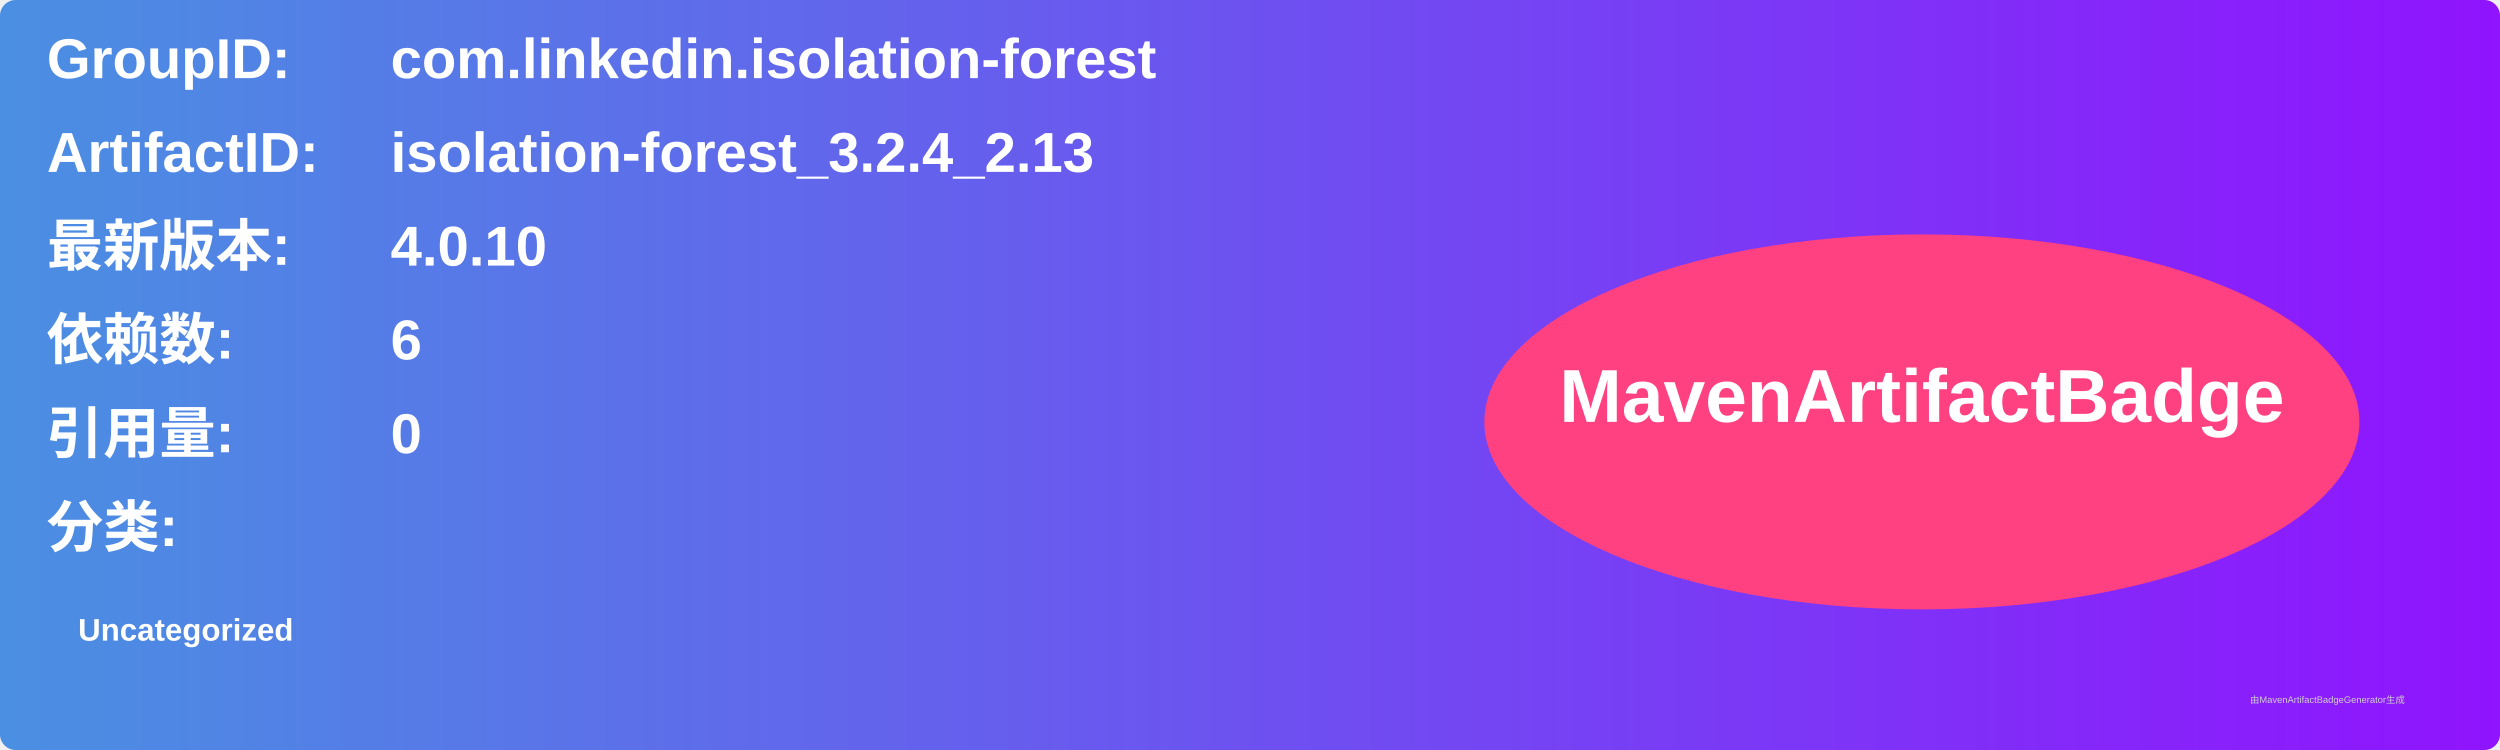
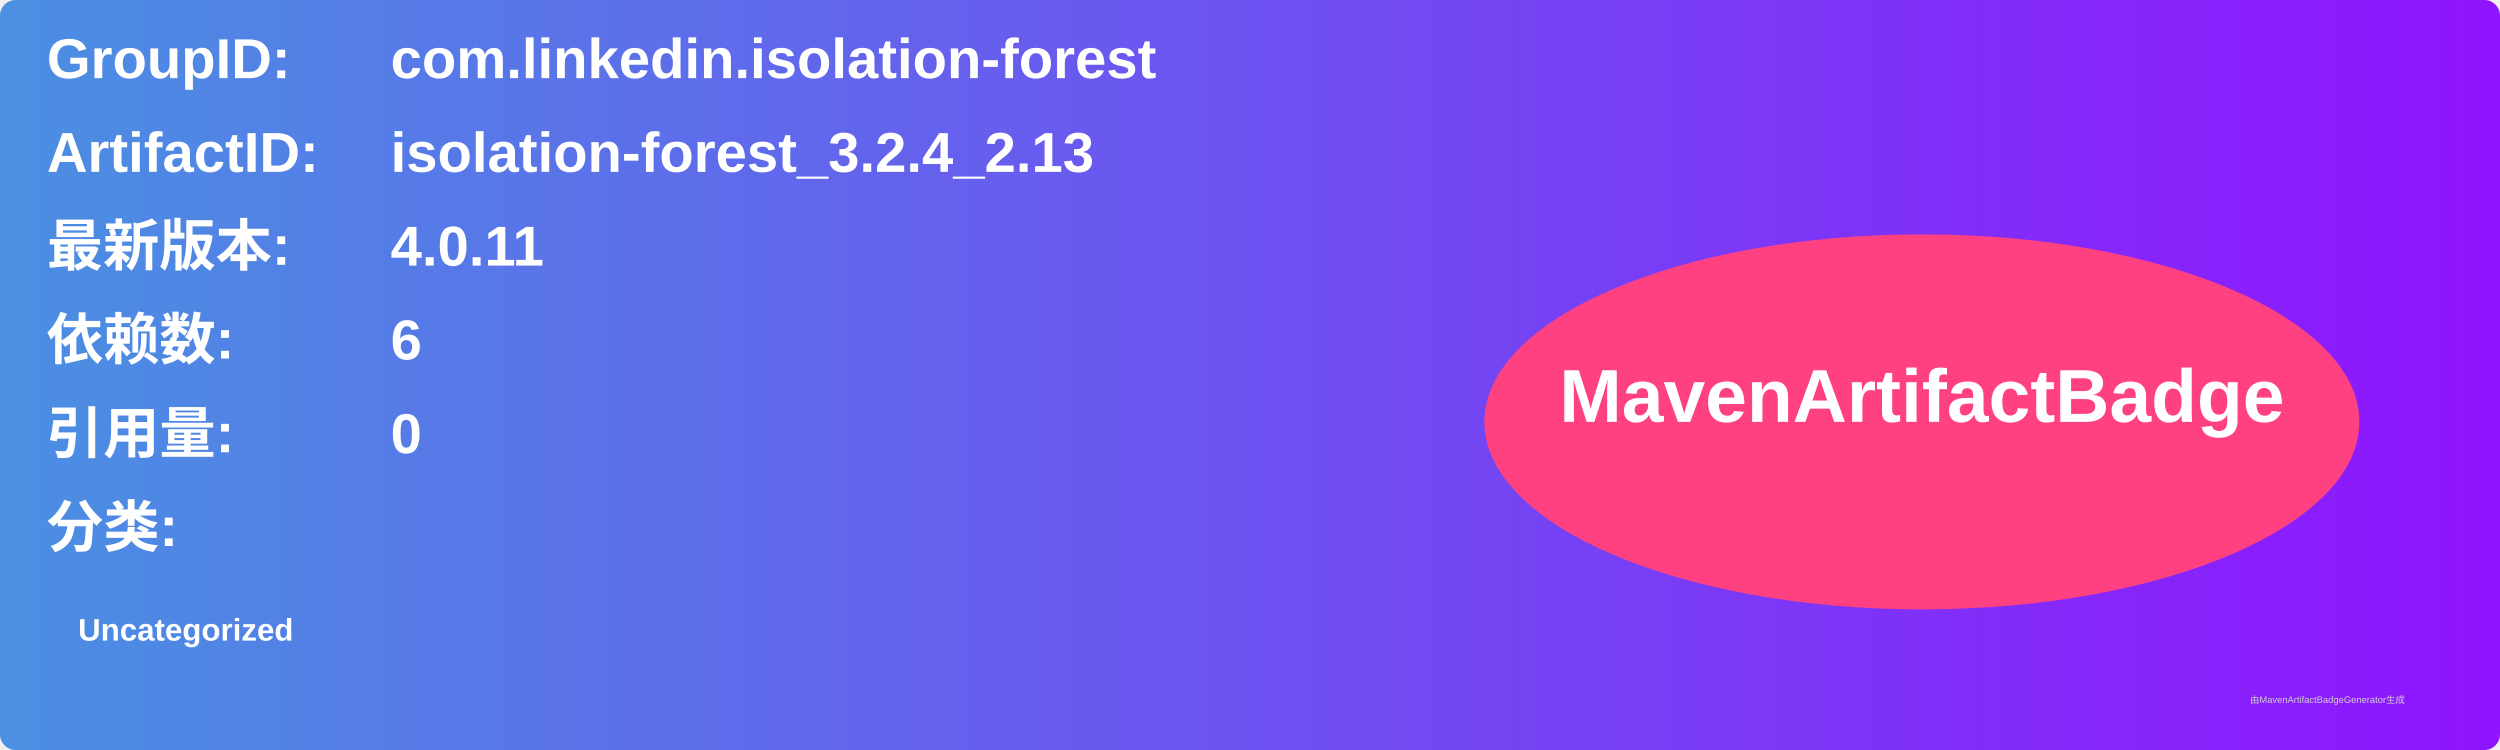
<svg xmlns="http://www.w3.org/2000/svg" width="800" height="240" viewBox="0 0 800 240">
  <linearGradient id="grad" x1="0%" y1="0%" x2="100%" y2="0%">
    <stop offset="0%" stop-color="#4a90e2" />
    <stop offset="100%" stop-color="#9013fe" />
  </linearGradient>
  <rect width="100%" height="100%" rx="5" ry="5" fill="url(#grad)" />
  <g transform="translate(15, 15)">
    <text x="0" y="10" font-family="Arial" font-size="18" fill="white" font-weight="bold" width="260">GroupID:</text>
    <text x="110" y="10" font-family="Arial" font-size="18" fill="white" font-weight="bold" width="460">com.linkedin.isolation-forest</text>
    <text x="0" y="40" font-family="Arial" font-size="18" fill="white" font-weight="bold" width="260">ArtifactID:</text>
    <text x="110" y="40" font-family="Arial" font-size="18" fill="white" font-weight="bold" width="460">isolation-forest_3.2.4_2.13</text>
    <text x="0" y="70" font-family="Arial" font-size="18" fill="white" font-weight="bold">最新版本:</text>
    <text x="110" y="70" font-family="Arial" font-size="18" fill="white" font-weight="bold">
-       <tspan font-weight="bold">4.0.10</tspan>
+       <tspan font-weight="bold">4.0.11</tspan>
    </text>
    <text x="0" y="100" font-family="Arial" font-size="18" fill="white" font-weight="bold">依赖数: </text>
    <text x="110" y="100" font-family="Arial" font-size="18" fill="white">
      <tspan font-weight="bold">6</tspan>
    </text>
    <text x="0" y="130" font-family="Arial" font-size="18" fill="white" font-weight="bold">引用量: </text>
    <text x="110" y="130" font-family="Arial" font-size="18" fill="white">
      <tspan font-weight="bold">0</tspan>
    </text>
    <text x="0" y="160" font-family="Arial" font-size="18" fill="white" font-weight="bold">分类:</text>
    <text x="10" y="190" font-family="Arial" font-size="10" fill="white">
      <tspan font-weight="bold">Uncategorized</tspan>
    </text>
    <ellipse cx="600" cy="120" rx="140" ry="60" fill="#ff4081" />
    <text x="600" y="120" text-anchor="middle" font-family="Arial" font-size="24" fill="white" font-weight="bold">MavenArtifactBadge</text>
  </g>
  <text x="720" y="225" font-family="Arial" font-size="3" fill="#d0d0d0">由MavenArtifactBadgeGenerator生成</text>
</svg>
